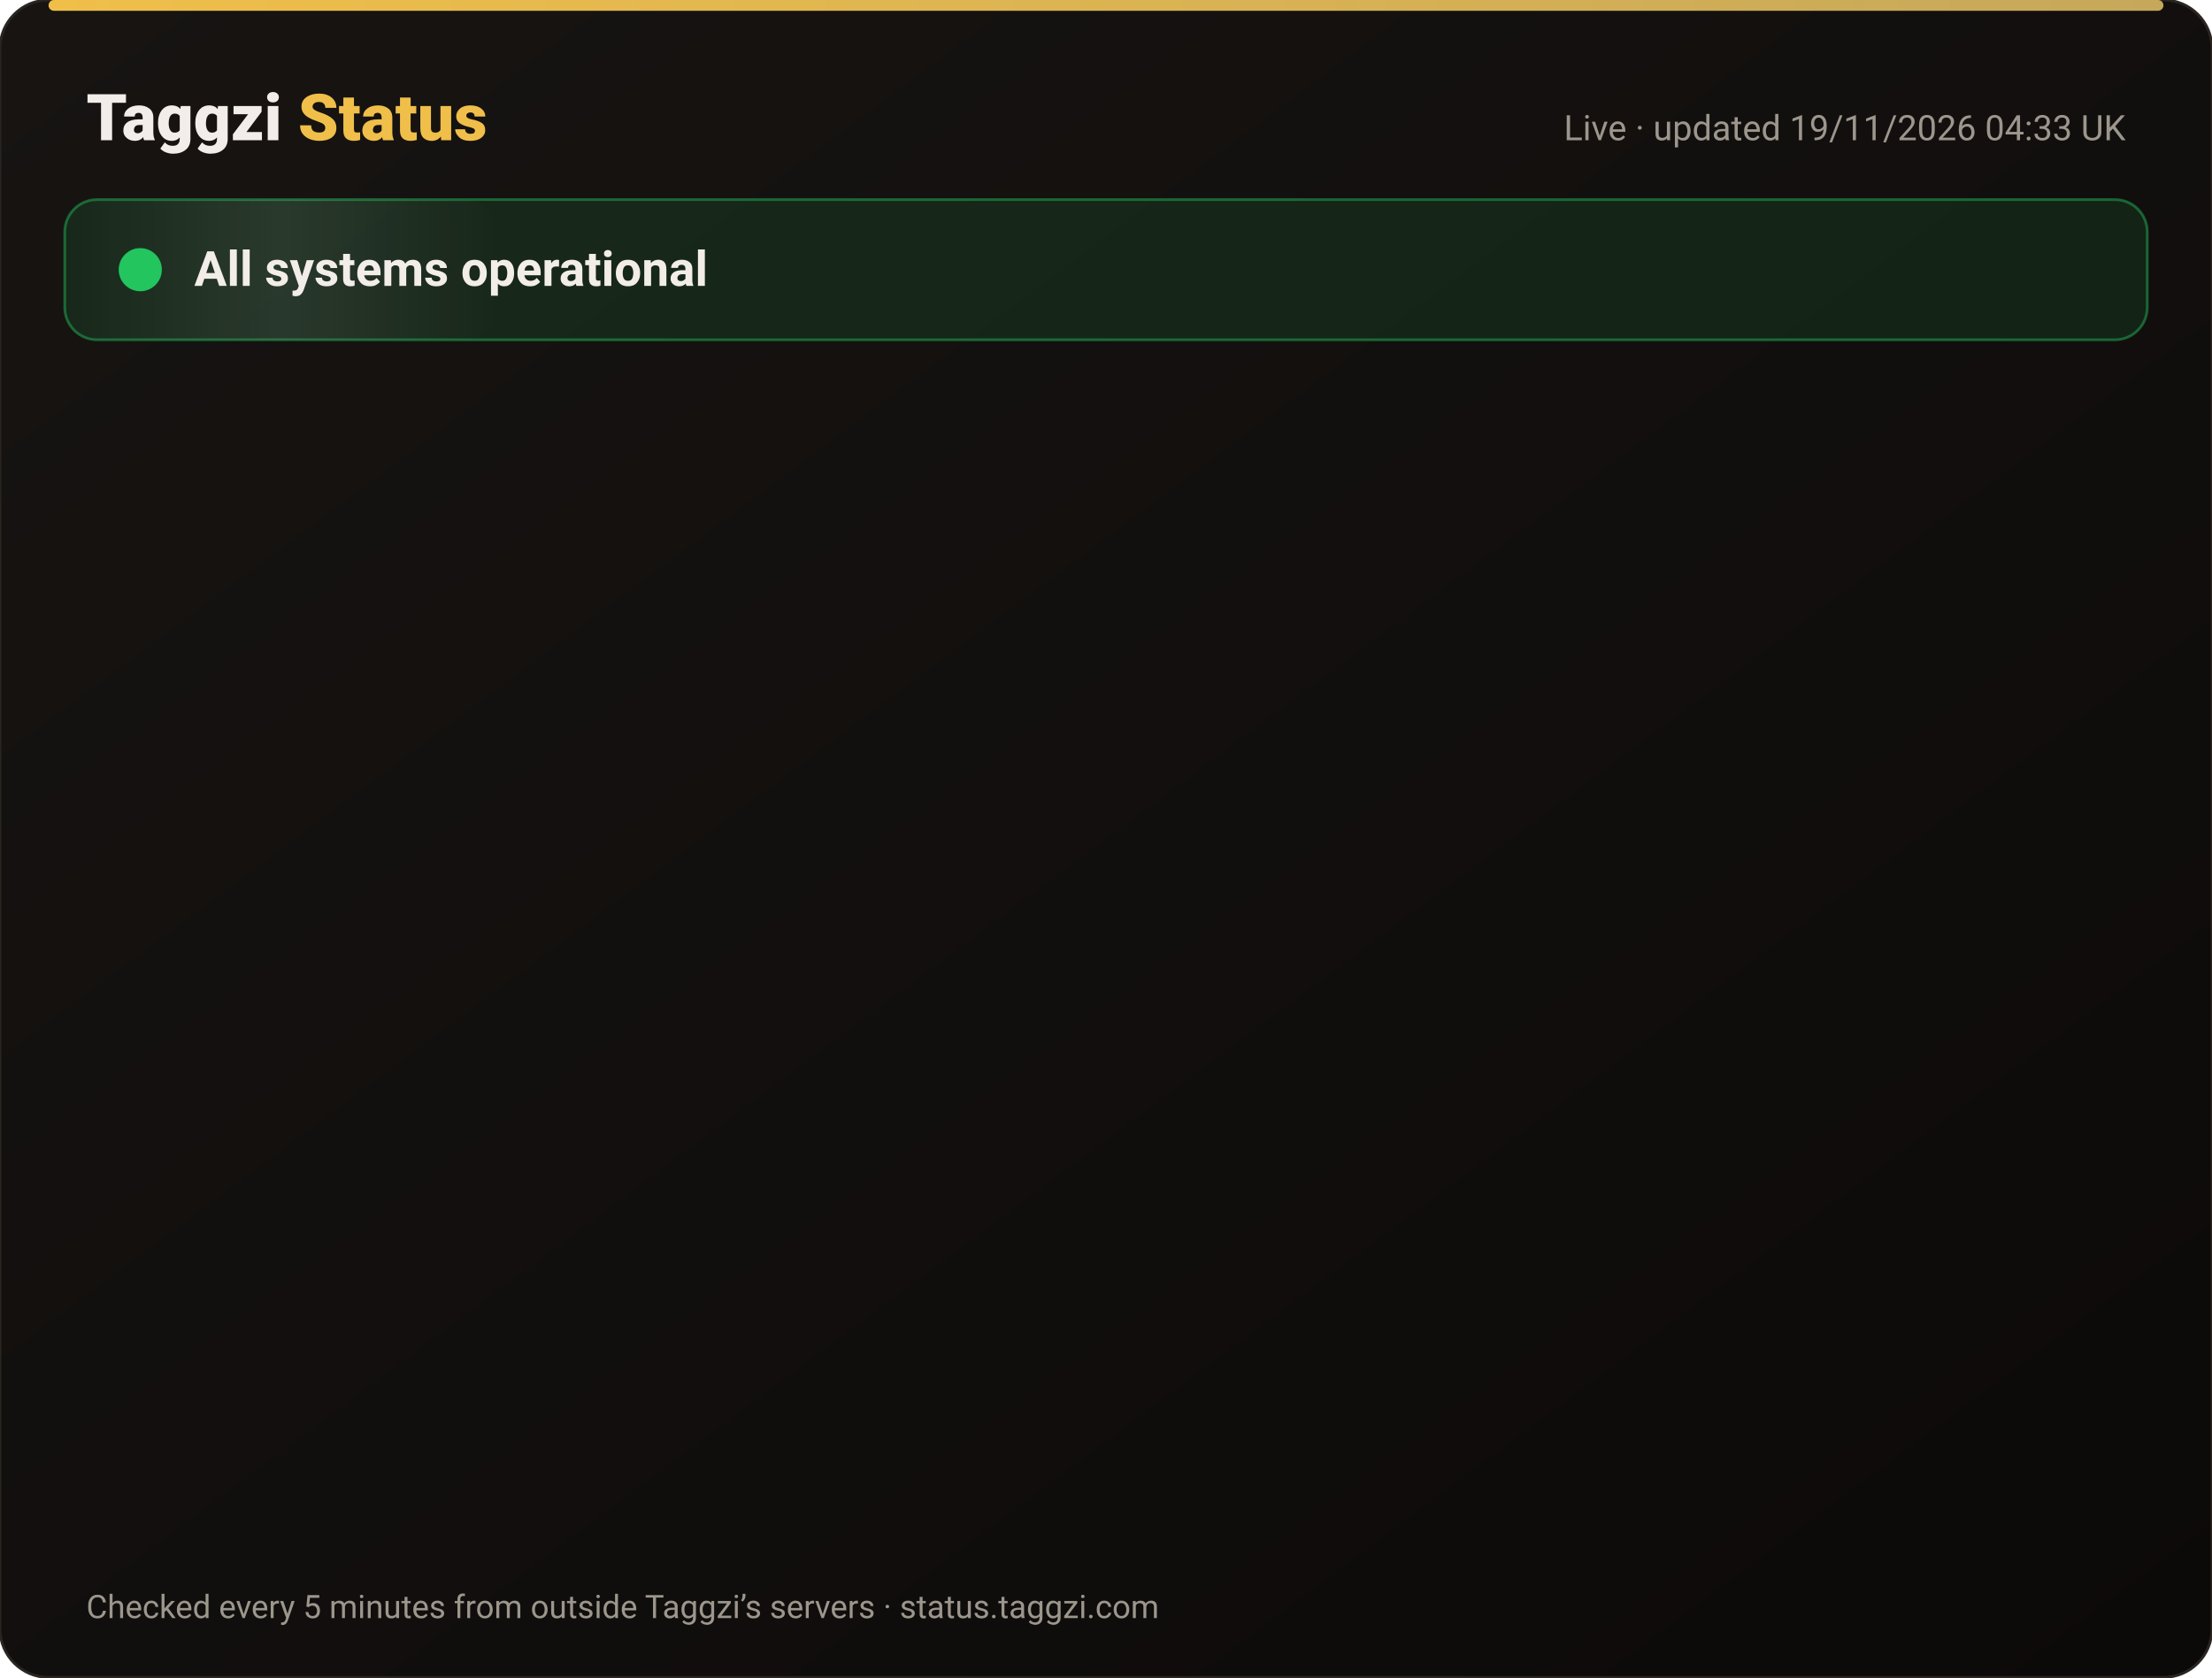
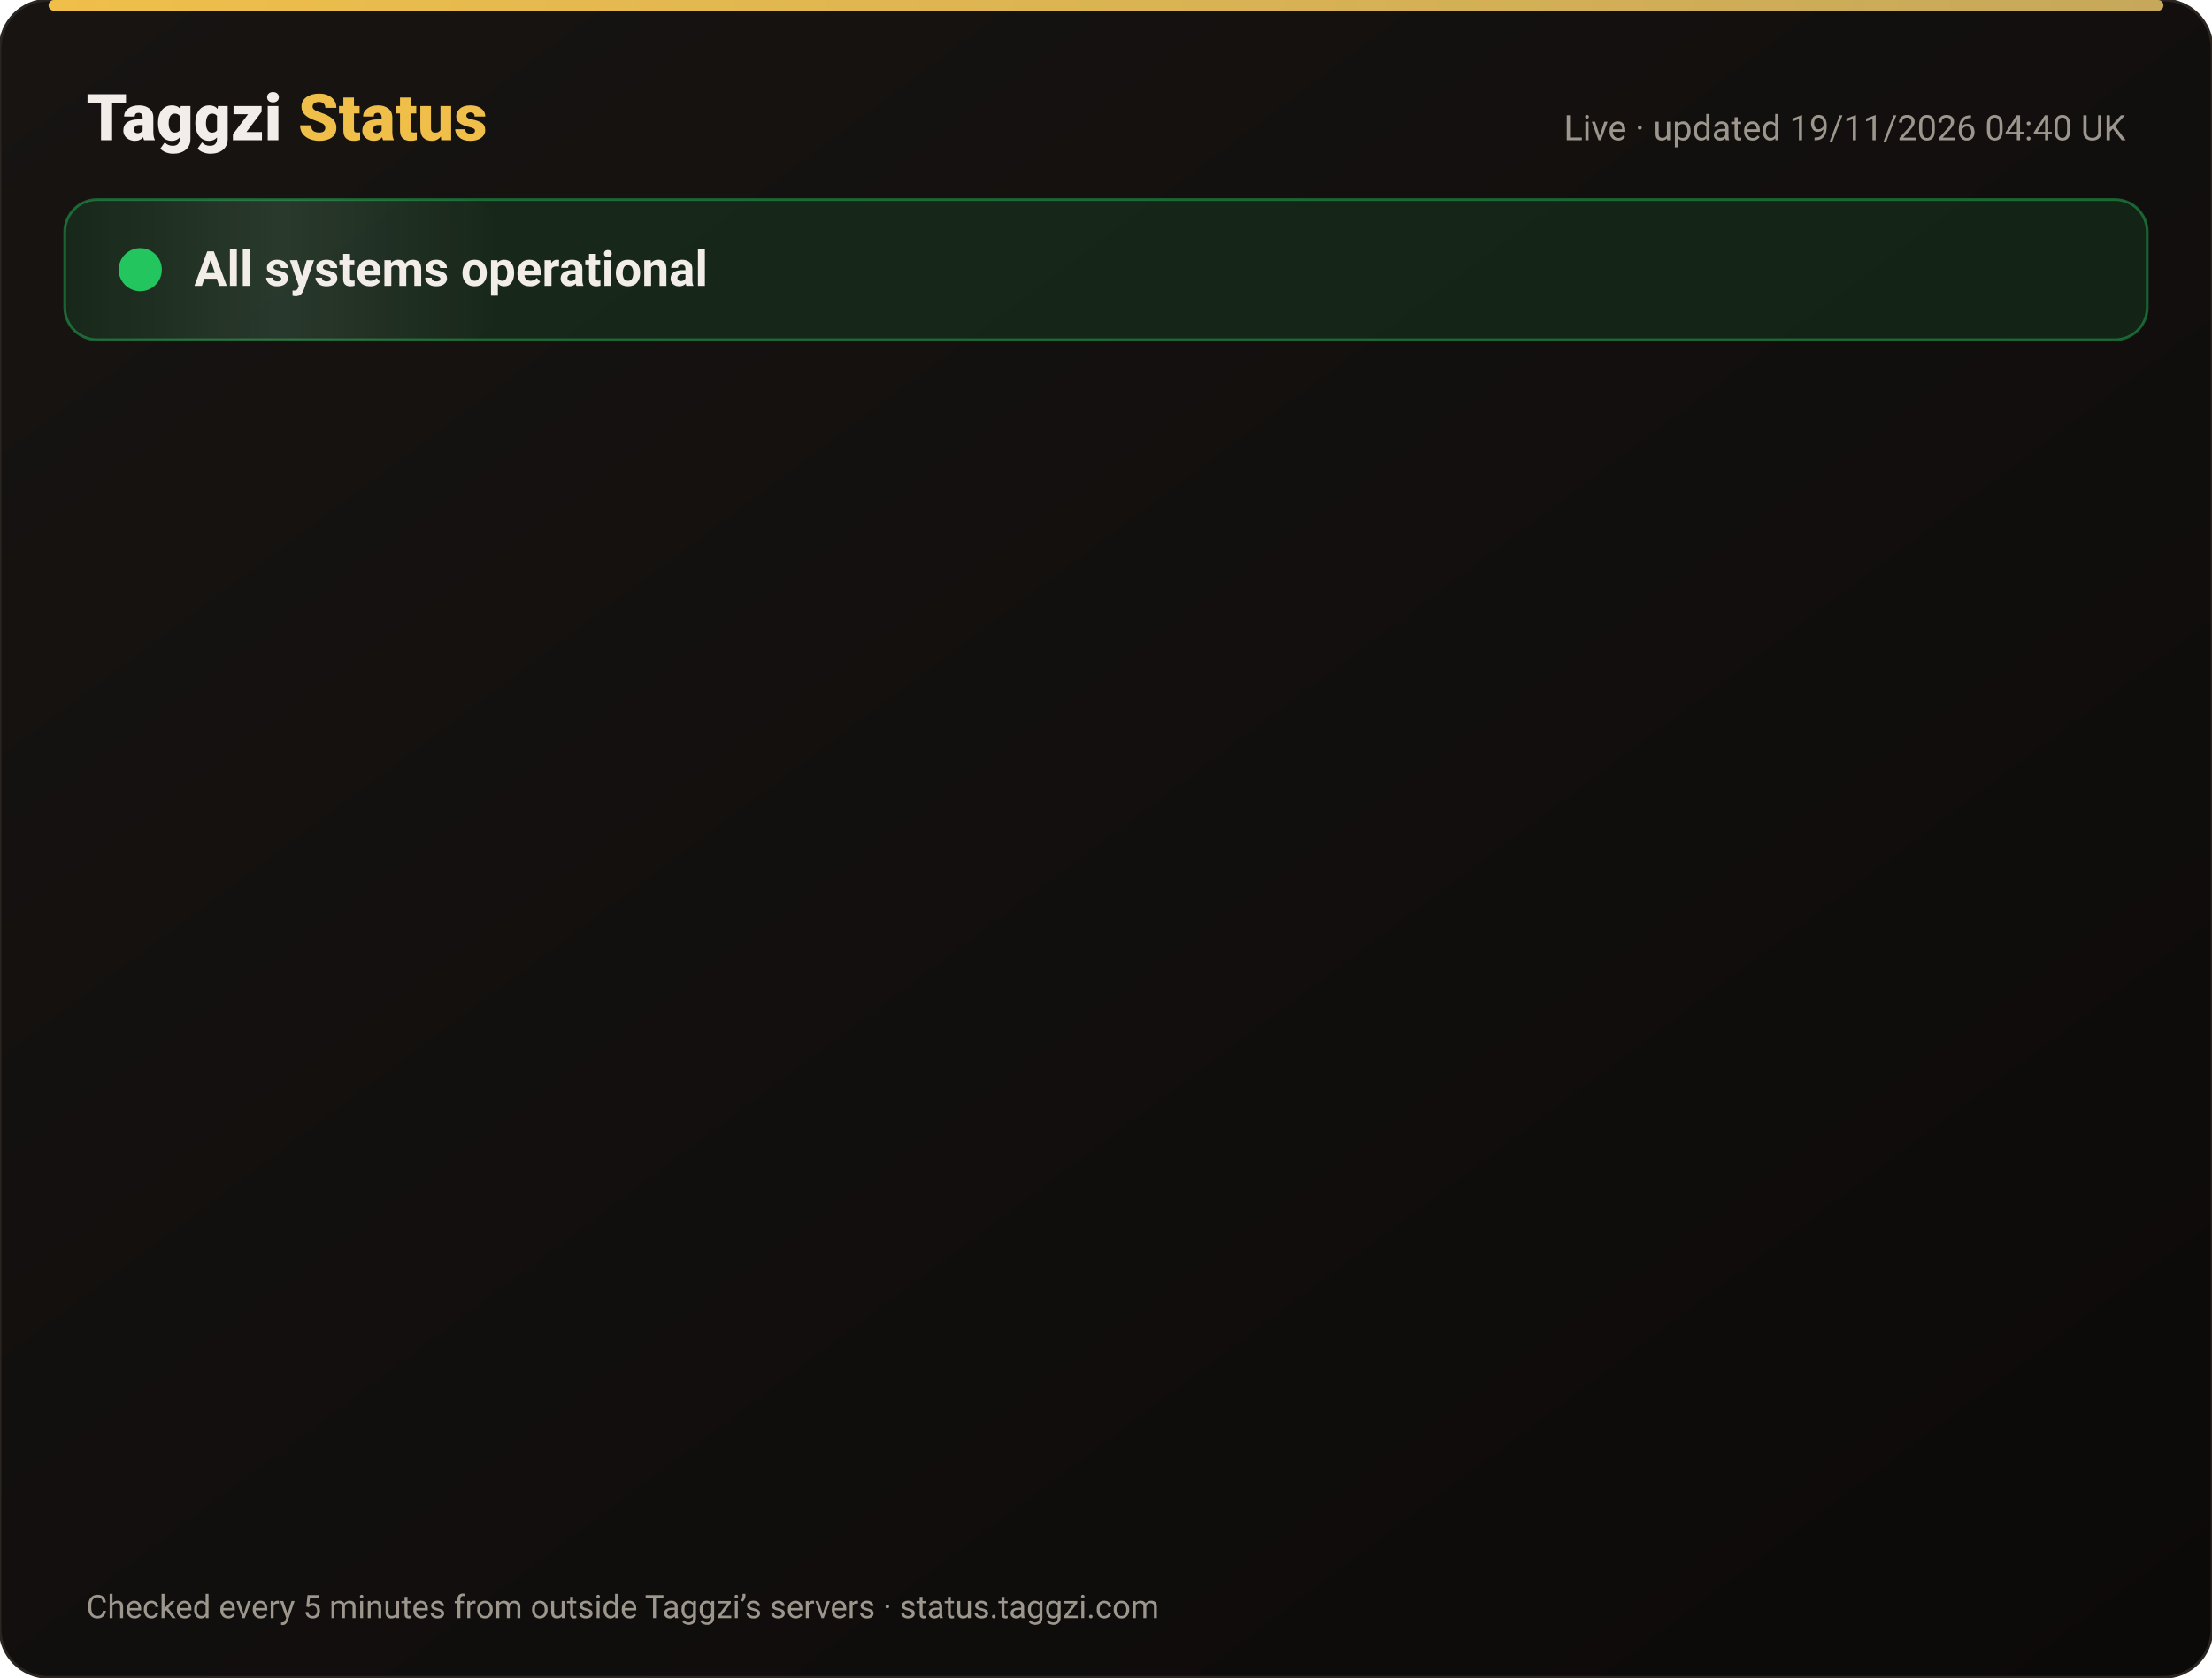
<svg xmlns="http://www.w3.org/2000/svg" width="820" height="622" viewBox="0 0 820 622" font-family="-apple-system,Segoe UI,Roboto,Helvetica,Arial,sans-serif">
  <defs>
    <linearGradient id="bg" x1="0" y1="0" x2="1" y2="1">
      <stop offset="0" stop-color="#171412" />
      <stop offset="1" stop-color="#0C0A09" />
    </linearGradient>
    <linearGradient id="gold" x1="0" x2="1">
      <stop offset="0" stop-color="#F0BF4A" />
      <stop offset="1" stop-color="#c6a85b" />
    </linearGradient>
    <linearGradient id="shine" x1="0" x2="1">
      <stop offset="0" stop-color="#fff" stop-opacity="0" />
      <stop offset=".5" stop-color="#fff" stop-opacity=".08" />
      <stop offset="1" stop-color="#fff" stop-opacity="0" />
    </linearGradient>
  </defs>
  <rect width="820" height="622" rx="18" fill="url(#bg)" stroke="#2a2521" />
  <rect x="18" y="0" width="784" height="4" rx="2" fill="url(#gold)" />
  <text x="32" y="52" font-size="24" font-weight="800" fill="#F2EDE8">Taggzi <tspan fill="#F0BF4A">Status</tspan>
  </text>
-   <text x="788" y="52" font-size="13" fill="#9C968C" text-anchor="end">Live · updated 19/11/2026 04:33 UK</text>
+   <text x="788" y="52" font-size="13" fill="#9C968C" text-anchor="end">Live · updated 19/11/2026 04:40 UK</text>
  <rect x="24" y="74" width="772" height="52" rx="12" fill="#22c55e" fill-opacity=".12" stroke="#22c55e" stroke-opacity=".45" />
  <rect x="24" y="74" width="160" height="52" rx="12" fill="url(#shine)">
    <animate attributeName="x" from="-160" to="820" dur="4s" repeatCount="indefinite" />
  </rect>
  <circle cx="52" cy="100" r="7" fill="#22c55e" />
  <circle cx="52" cy="100" r="7" fill="none" stroke="#22c55e" stroke-width="2">
    <animate attributeName="r" values="7;15;7" dur="2s" repeatCount="indefinite" />
    <animate attributeName="opacity" values=".9;0;.9" dur="2s" repeatCount="indefinite" />
  </circle>
  <text x="72" y="106" font-size="18" font-weight="700" fill="#F2EDE8">All systems operational</text>
  <g opacity="0">
    <animate attributeName="opacity" from="0" to="1" begin="0.00s" dur=".6s" fill="freeze" />
    <line x1="32" y1="188" x2="788" y2="188" stroke="#2a2521" />
    <circle cx="44" cy="166" r="6" fill="#22c55e">
      <animate attributeName="opacity" values="1;.45;1" dur="2.4s" begin="0.00s" repeatCount="indefinite" />
    </circle>
    <text x="62" y="171" font-size="15" font-weight="650" fill="#F2EDE8">Website</text>
    <text x="630" y="171" font-size="13" fill="#9C968C" text-anchor="end">99.97% uptime</text>
    <rect x="648" y="154" width="140" height="24" rx="12" fill="#22c55e" fill-opacity=".14" stroke="#22c55e" stroke-opacity=".5" />
    <text x="718" y="171" font-size="12" font-weight="700" fill="#22c55e" text-anchor="middle">Operational</text>
  </g>
  <g opacity="0">
    <animate attributeName="opacity" from="0" to="1" begin="0.15s" dur=".6s" fill="freeze" />
    <line x1="32" y1="234" x2="788" y2="234" stroke="#2a2521" />
    <circle cx="44" cy="212" r="6" fill="#22c55e">
      <animate attributeName="opacity" values="1;.45;1" dur="2.4s" begin="0.15s" repeatCount="indefinite" />
    </circle>
    <text x="62" y="217" font-size="15" font-weight="650" fill="#F2EDE8">Tag scans</text>
    <text x="630" y="217" font-size="13" fill="#9C968C" text-anchor="end">99.97% uptime</text>
    <rect x="648" y="200" width="140" height="24" rx="12" fill="#22c55e" fill-opacity=".14" stroke="#22c55e" stroke-opacity=".5" />
    <text x="718" y="217" font-size="12" font-weight="700" fill="#22c55e" text-anchor="middle">Operational</text>
  </g>
  <g opacity="0">
    <animate attributeName="opacity" from="0" to="1" begin="0.30s" dur=".6s" fill="freeze" />
    <line x1="32" y1="280" x2="788" y2="280" stroke="#2a2521" />
    <circle cx="44" cy="258" r="6" fill="#22c55e">
      <animate attributeName="opacity" values="1;.45;1" dur="2.4s" begin="0.30s" repeatCount="indefinite" />
    </circle>
    <text x="62" y="263" font-size="15" font-weight="650" fill="#F2EDE8">Manual tag lookup</text>
    <text x="630" y="263" font-size="13" fill="#9C968C" text-anchor="end">99.97% uptime</text>
    <rect x="648" y="246" width="140" height="24" rx="12" fill="#22c55e" fill-opacity=".14" stroke="#22c55e" stroke-opacity=".5" />
    <text x="718" y="263" font-size="12" font-weight="700" fill="#22c55e" text-anchor="middle">Operational</text>
  </g>
  <g opacity="0">
    <animate attributeName="opacity" from="0" to="1" begin="0.45s" dur=".6s" fill="freeze" />
    <line x1="32" y1="326" x2="788" y2="326" stroke="#2a2521" />
    <circle cx="44" cy="304" r="6" fill="#22c55e">
      <animate attributeName="opacity" values="1;.45;1" dur="2.4s" begin="0.45s" repeatCount="indefinite" />
    </circle>
    <text x="62" y="309" font-size="15" font-weight="650" fill="#F2EDE8">App &amp; login</text>
    <text x="630" y="309" font-size="13" fill="#9C968C" text-anchor="end">99.97% uptime</text>
    <rect x="648" y="292" width="140" height="24" rx="12" fill="#22c55e" fill-opacity=".14" stroke="#22c55e" stroke-opacity=".5" />
    <text x="718" y="309" font-size="12" font-weight="700" fill="#22c55e" text-anchor="middle">Operational</text>
  </g>
  <g opacity="0">
    <animate attributeName="opacity" from="0" to="1" begin="0.60s" dur=".6s" fill="freeze" />
    <line x1="32" y1="372" x2="788" y2="372" stroke="#2a2521" />
    <circle cx="44" cy="350" r="6" fill="#22c55e">
      <animate attributeName="opacity" values="1;.45;1" dur="2.4s" begin="0.60s" repeatCount="indefinite" />
    </circle>
    <text x="62" y="355" font-size="15" font-weight="650" fill="#F2EDE8">Community alerts</text>
    <text x="630" y="355" font-size="13" fill="#9C968C" text-anchor="end">99.97% uptime</text>
    <rect x="648" y="338" width="140" height="24" rx="12" fill="#22c55e" fill-opacity=".14" stroke="#22c55e" stroke-opacity=".5" />
    <text x="718" y="355" font-size="12" font-weight="700" fill="#22c55e" text-anchor="middle">Operational</text>
  </g>
  <g opacity="0">
    <animate attributeName="opacity" from="0" to="1" begin="0.75s" dur=".6s" fill="freeze" />
    <line x1="32" y1="418" x2="788" y2="418" stroke="#2a2521" />
    <circle cx="44" cy="396" r="6" fill="#22c55e">
      <animate attributeName="opacity" values="1;.45;1" dur="2.4s" begin="0.75s" repeatCount="indefinite" />
    </circle>
    <text x="62" y="401" font-size="15" font-weight="650" fill="#F2EDE8">Private calling</text>
    <text x="630" y="401" font-size="13" fill="#9C968C" text-anchor="end">99.97% uptime</text>
    <rect x="648" y="384" width="140" height="24" rx="12" fill="#22c55e" fill-opacity=".14" stroke="#22c55e" stroke-opacity=".5" />
    <text x="718" y="401" font-size="12" font-weight="700" fill="#22c55e" text-anchor="middle">Operational</text>
  </g>
  <g opacity="0">
    <animate attributeName="opacity" from="0" to="1" begin="0.90s" dur=".6s" fill="freeze" />
    <line x1="32" y1="464" x2="788" y2="464" stroke="#2a2521" />
    <circle cx="44" cy="442" r="6" fill="#22c55e">
      <animate attributeName="opacity" values="1;.45;1" dur="2.4s" begin="0.90s" repeatCount="indefinite" />
    </circle>
    <text x="62" y="447" font-size="15" font-weight="650" fill="#F2EDE8">Payments</text>
    <text x="630" y="447" font-size="13" fill="#9C968C" text-anchor="end">99.97% uptime</text>
    <rect x="648" y="430" width="140" height="24" rx="12" fill="#22c55e" fill-opacity=".14" stroke="#22c55e" stroke-opacity=".5" />
    <text x="718" y="447" font-size="12" font-weight="700" fill="#22c55e" text-anchor="middle">Operational</text>
  </g>
  <g opacity="0">
    <animate attributeName="opacity" from="0" to="1" begin="1.05s" dur=".6s" fill="freeze" />
    <line x1="32" y1="510" x2="788" y2="510" stroke="#2a2521" />
    <circle cx="44" cy="488" r="6" fill="#22c55e">
      <animate attributeName="opacity" values="1;.45;1" dur="2.4s" begin="1.05s" repeatCount="indefinite" />
    </circle>
    <text x="62" y="493" font-size="15" font-weight="650" fill="#F2EDE8">Email &amp; support</text>
    <text x="630" y="493" font-size="13" fill="#9C968C" text-anchor="end">99.97% uptime</text>
    <rect x="648" y="476" width="140" height="24" rx="12" fill="#22c55e" fill-opacity=".14" stroke="#22c55e" stroke-opacity=".5" />
    <text x="718" y="493" font-size="12" font-weight="700" fill="#22c55e" text-anchor="middle">Operational</text>
  </g>
  <g opacity="0">
    <animate attributeName="opacity" from="0" to="1" begin="1.20s" dur=".6s" fill="freeze" />
    <line x1="32" y1="556" x2="788" y2="556" stroke="#2a2521" />
    <circle cx="44" cy="534" r="6" fill="#22c55e">
      <animate attributeName="opacity" values="1;.45;1" dur="2.4s" begin="1.20s" repeatCount="indefinite" />
    </circle>
    <text x="62" y="539" font-size="15" font-weight="650" fill="#F2EDE8">Secure connection (SSL)</text>
    <text x="630" y="539" font-size="13" fill="#9C968C" text-anchor="end">100.00% uptime</text>
    <rect x="648" y="522" width="140" height="24" rx="12" fill="#22c55e" fill-opacity=".14" stroke="#22c55e" stroke-opacity=".5" />
    <text x="718" y="539" font-size="12" font-weight="700" fill="#22c55e" text-anchor="middle">Operational</text>
  </g>
  <text x="32" y="600" font-size="12" fill="#9C968C">Checked every 5 minutes from outside Taggzi’s servers · status.taggzi.com</text>
</svg>
